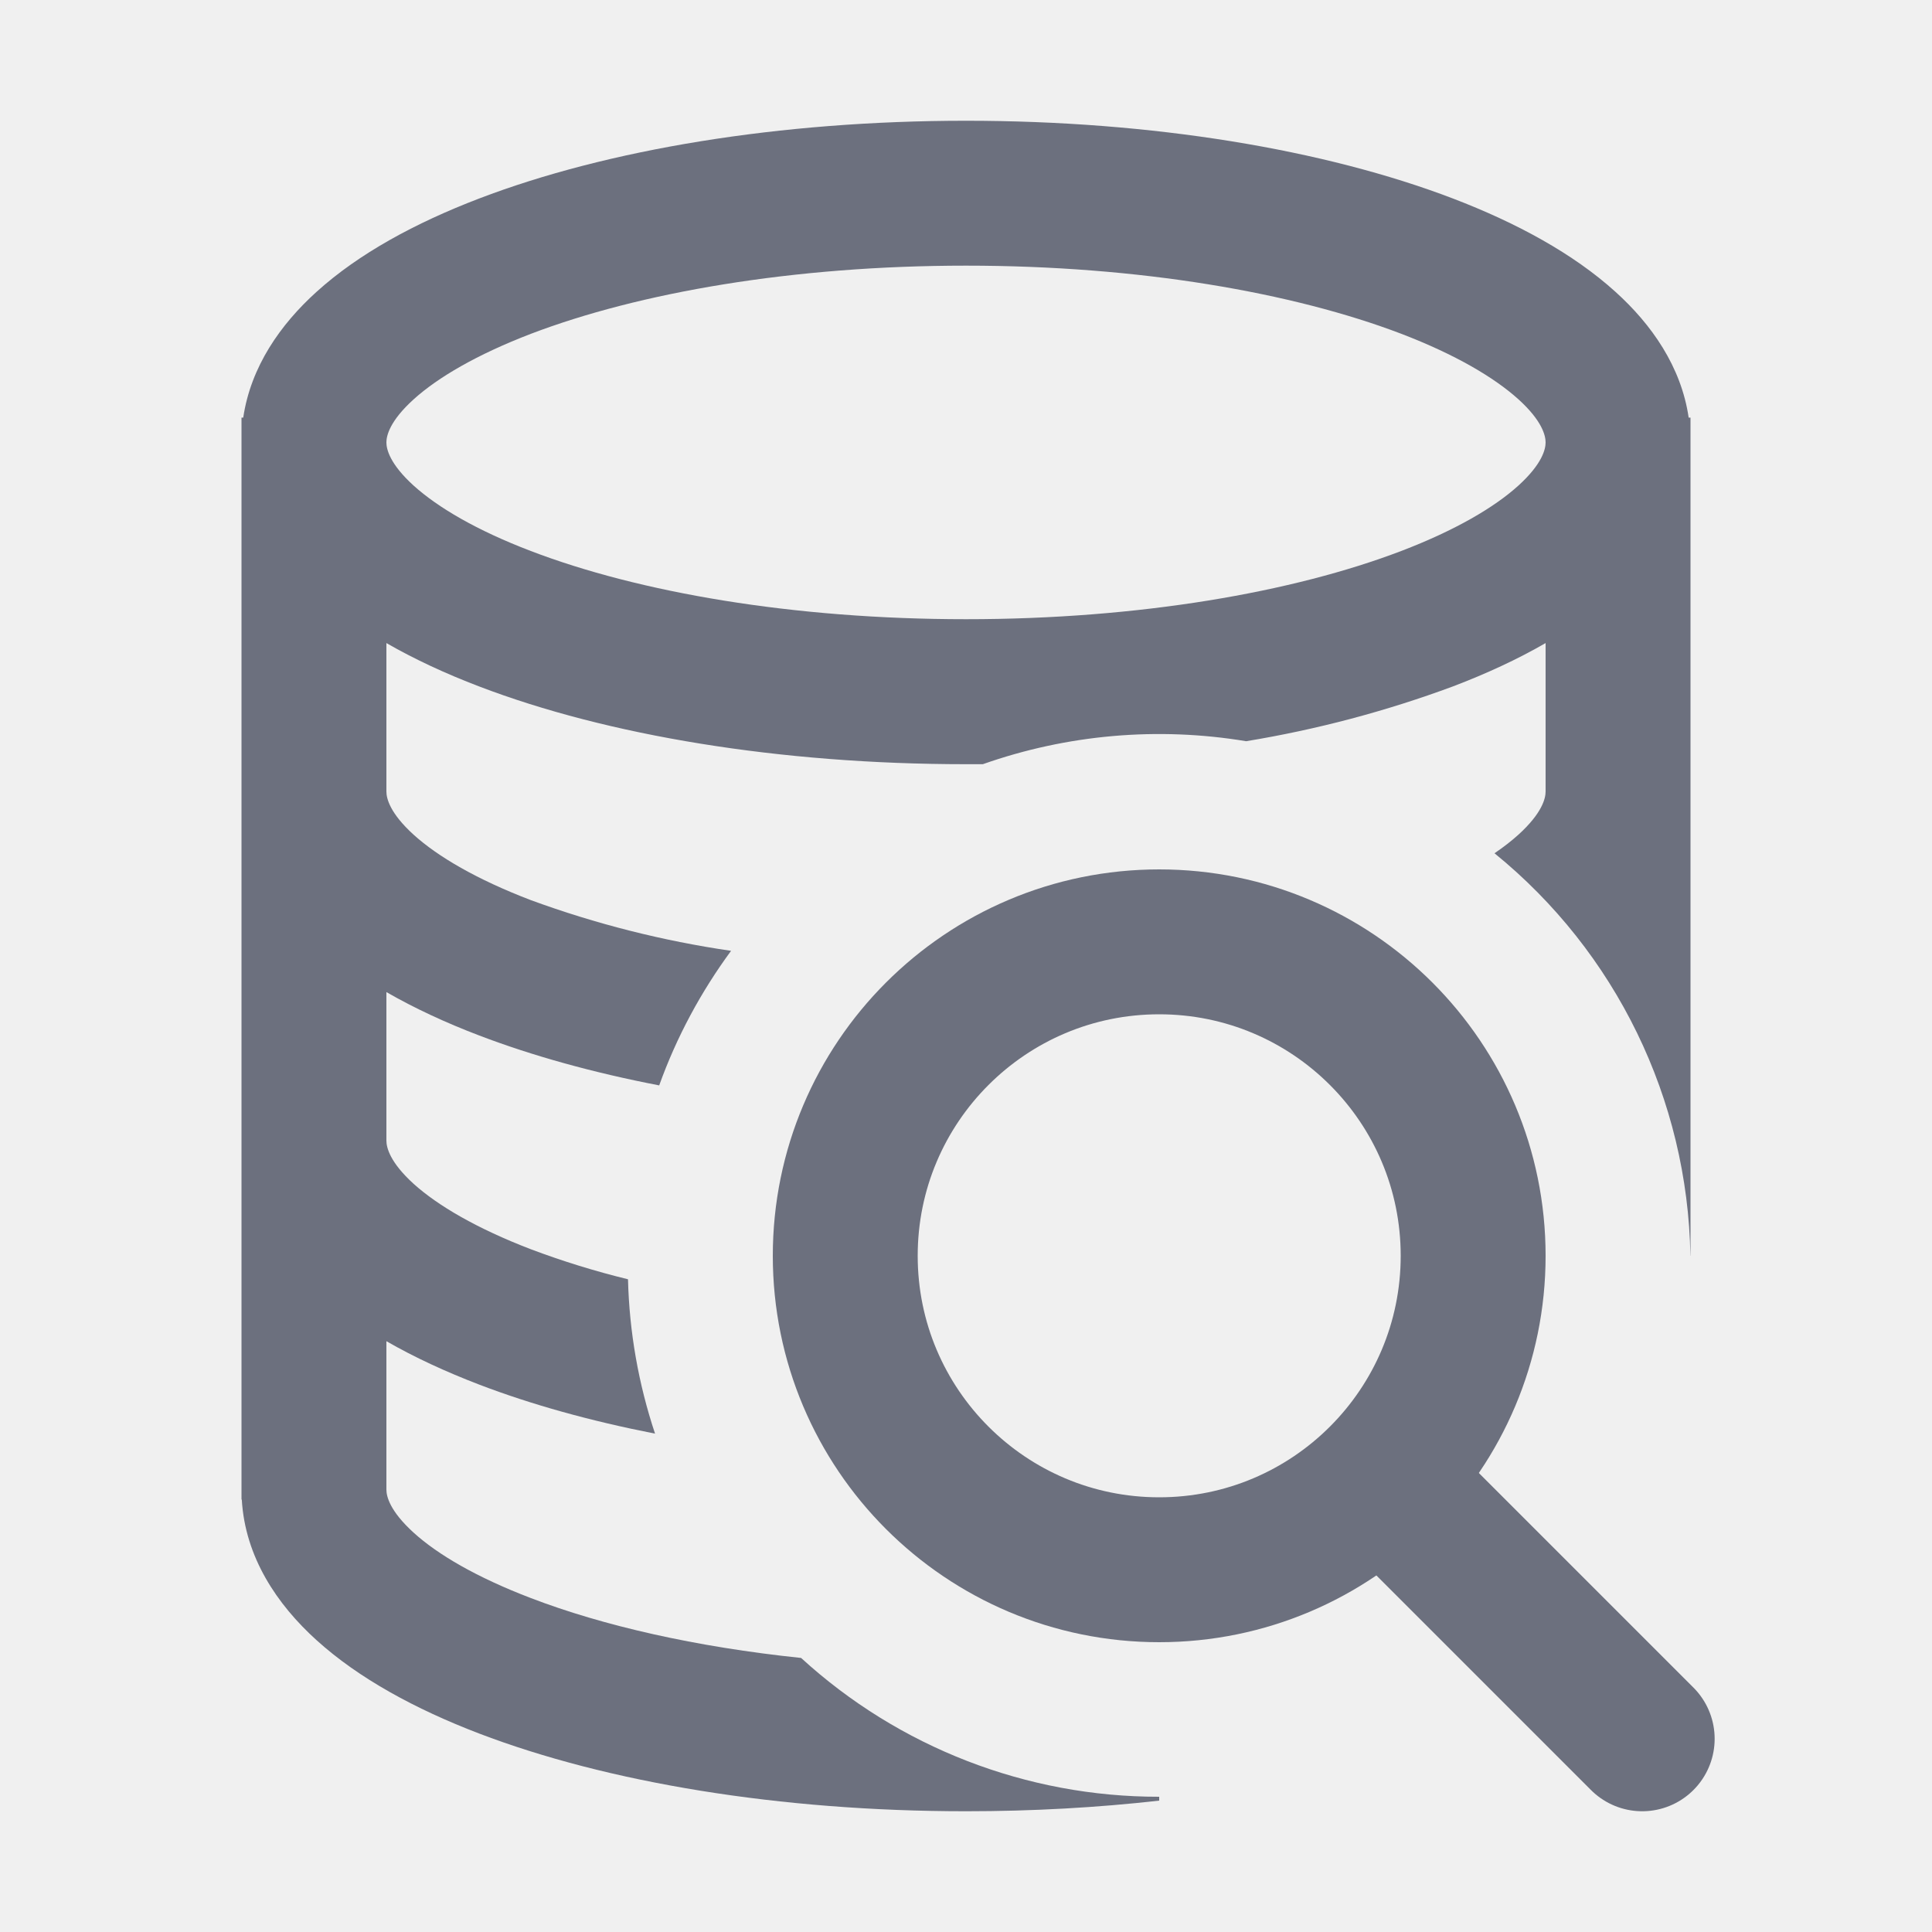
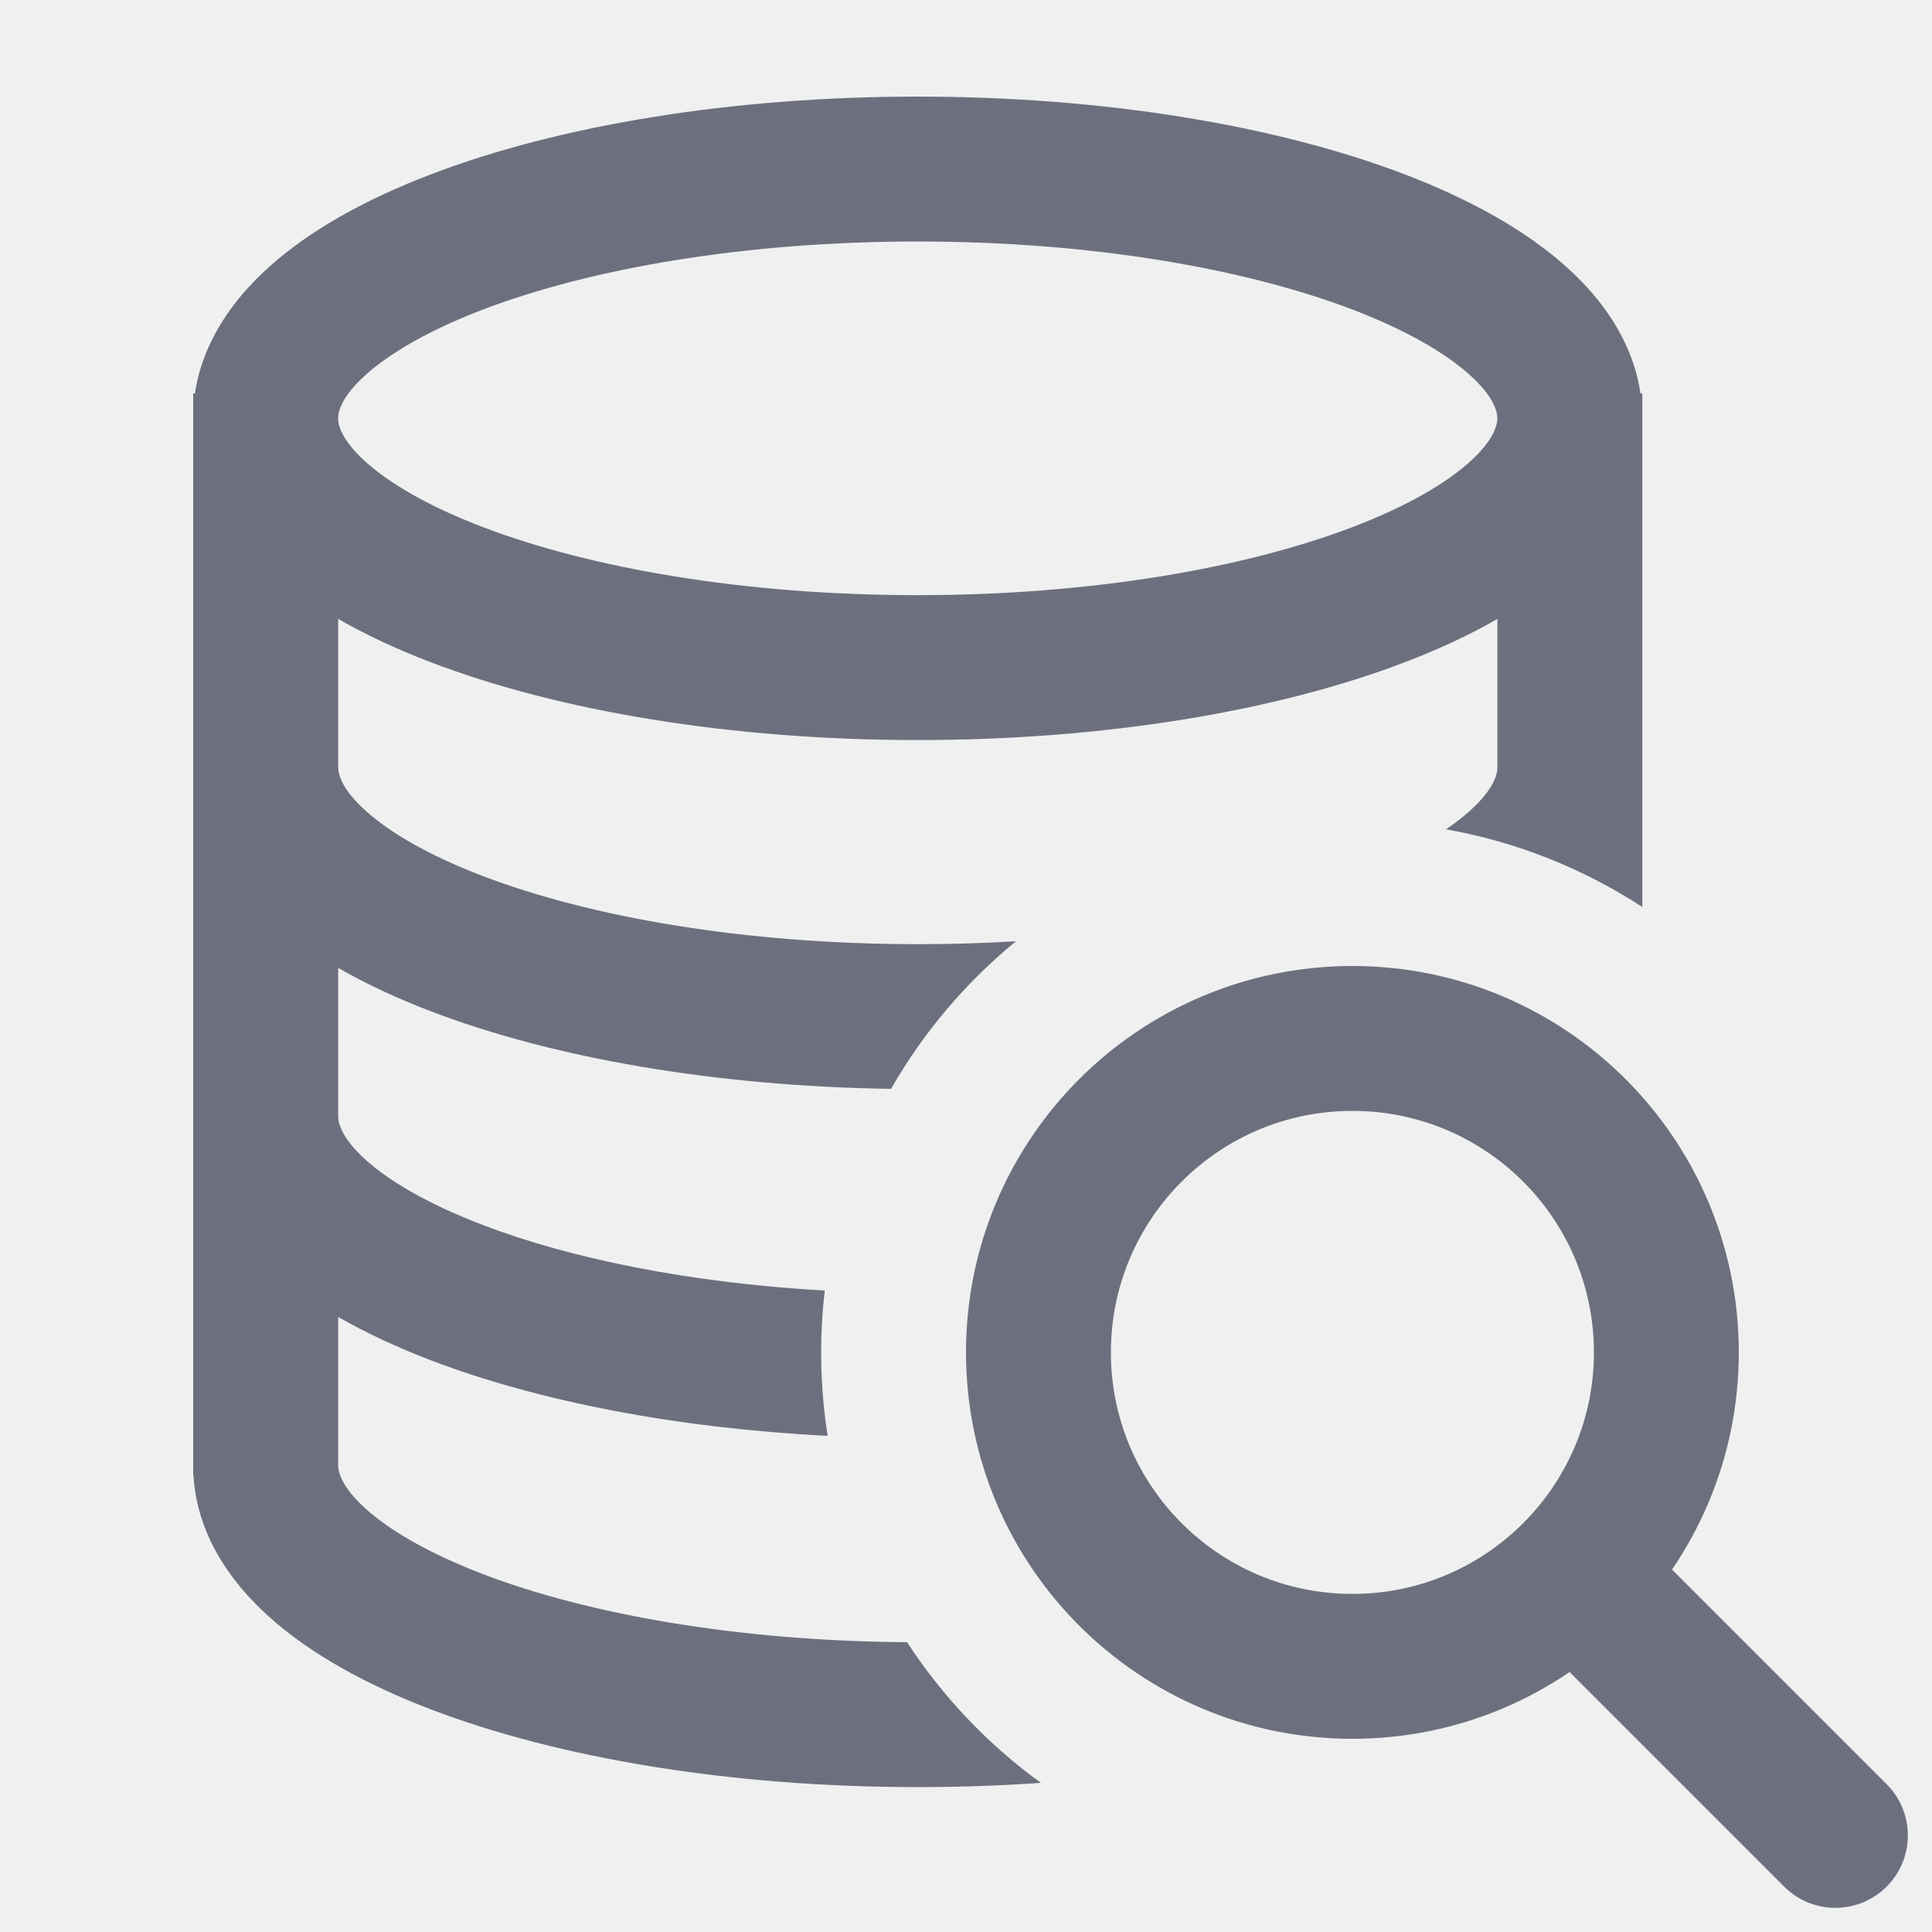
<svg xmlns="http://www.w3.org/2000/svg" width="20" height="20" viewBox="0 0 20 20" fill="none">
-   <g clip-path="url(#clip0_3754_1921)">
-     <path d="M14.5 15.5L17 18" stroke="#6C707E" stroke-width="1.5" stroke-linecap="round" />
-     <circle cx="12" cy="13" r="3.25" stroke="#6C707E" stroke-width="1.5" />
-     <path fill-rule="evenodd" clip-rule="evenodd" d="M4.283 4.133C4.035 4.357 4 4.51 4 4.58c0 .07.035.223.283.448.25.225.651.462 1.212.676 1.116.427 2.709.706 4.505.706 1.796 0 3.389-.28 4.505-.706.56-.214.963-.451 1.212-.676.248-.225.283-.378.283-.448s-.035-.224-.283-.448c-.25-.225-.651-.462-1.212-.677C13.39 3.03 11.796 2.75 10 2.75c-1.796 0-3.389.28-4.505.706-.56.215-.963.452-1.212.677zm-1.783.19v11.2h.003c.034.595.364 1.086.775 1.457.434.393 1.02.712 1.681.965 1.327.507 3.11.805 5.041.805.69 0 1.362-.038 2-.11v-.04a5.48 5.48 0 0 1-3.707-1.437c-1.092-.114-2.052-.334-2.798-.62-.56-.214-.963-.45-1.212-.676C4.035 15.642 4 15.49 4 15.42v-1.536c.292.168.616.317.96.449.538.206 1.152.377 1.821.508a5.487 5.487 0 0 1-.28-1.598 8.75 8.75 0 0 1-1.006-.311c-.56-.215-.963-.452-1.212-.676-.248-.225-.283-.378-.283-.449V10.27c.292.168.616.318.96.449.55.21 1.179.385 1.864.517.18-.502.433-.97.744-1.393a10.357 10.357 0 0 1-2.073-.525c-.56-.214-.963-.451-1.212-.676C4.035 8.417 4 8.264 4 8.194V6.657c.292.168.616.318.96.449 1.326.507 3.109.805 5.04.805h.174a5.492 5.492 0 0 1 2.726-.238 11.54 11.54 0 0 0 2.14-.567c.344-.131.668-.28.96-.449v1.537c0 .07-.035.223-.283.448-.07.063-.152.127-.246.191A5.49 5.49 0 0 1 17.499 13h.001V4.323h-.019c-.077-.527-.384-.965-.759-1.303-.434-.393-1.02-.712-1.681-.965-1.327-.507-3.11-.805-5.041-.805-1.931 0-3.714.298-5.04.805-.662.253-1.248.572-1.682.965-.375.338-.682.776-.76 1.303H2.5z" fill="#6C707E" />
-   </g>
-   <defs>
-     <clipPath id="clip0_3754_1921">
-       <path fill="#fff" d="M0 0h20v20H0z" />
-     </clipPath>
-   </defs>
+   <path d="M16.5 16.5L19 19" stroke="#6C707E" stroke-width="1.5" stroke-linecap="round" />
+   <circle cx="14" cy="14" r="3.25" stroke="#6C707E" stroke-width="1.5" />
+   <path fill-rule="evenodd" clip-rule="evenodd" d="M3.783 3.883c-.248.224-.283.377-.283.448 0 .07.035.223.283.448.25.225.651.462 1.212.676 1.116.427 2.709.706 4.505.706 1.796 0 3.389-.28 4.505-.706.56-.214.963-.451 1.212-.676.248-.225.283-.378.283-.448s-.035-.224-.283-.448c-.25-.225-.651-.462-1.212-.677C12.89 2.78 11.296 2.5 9.5 2.5c-1.796 0-3.389.28-4.505.706-.56.215-.963.452-1.212.677zM2 4.073v11.2h.003c.034.595.364 1.086.775 1.457.434.393 1.02.712 1.681.965 1.327.507 3.11.805 5.041.805.434 0 .86-.015 1.275-.044A5.531 5.531 0 0 1 9.39 17c-1.75-.012-3.301-.288-4.394-.706-.56-.215-.963-.452-1.212-.677-.248-.225-.283-.377-.283-.448v-1.536c.292.168.616.317.96.449 1.11.424 2.539.702 4.107.782a5.54 5.54 0 0 1-.03-1.504c-1.4-.08-2.63-.33-3.542-.68-.56-.214-.963-.45-1.212-.675-.248-.225-.283-.378-.283-.449V10.02c.292.168.616.318.96.449 1.262.483 2.939.776 4.763.803a5.527 5.527 0 0 1 1.293-1.528c-.33.02-.669.03-1.016.03-1.796 0-3.389-.28-4.505-.706-.56-.214-.963-.451-1.212-.676-.248-.225-.283-.378-.283-.448V6.407c.292.168.616.318.96.449 1.326.507 3.109.805 5.04.805s3.714-.298 5.04-.805c.344-.131.668-.28.96-.449v1.537c0 .07-.035.223-.283.448-.07.063-.154.128-.249.193.739.131 1.427.41 2.032.804V4.073h-.019c-.077-.527-.384-.965-.759-1.303-.434-.393-1.02-.712-1.681-.965C13.214 1.298 11.43 1 9.5 1c-1.931 0-3.714.298-5.04.805-.662.253-1.248.572-1.682.965-.375.338-.682.776-.76 1.303H2z" fill="#6C707E" />
</svg>
